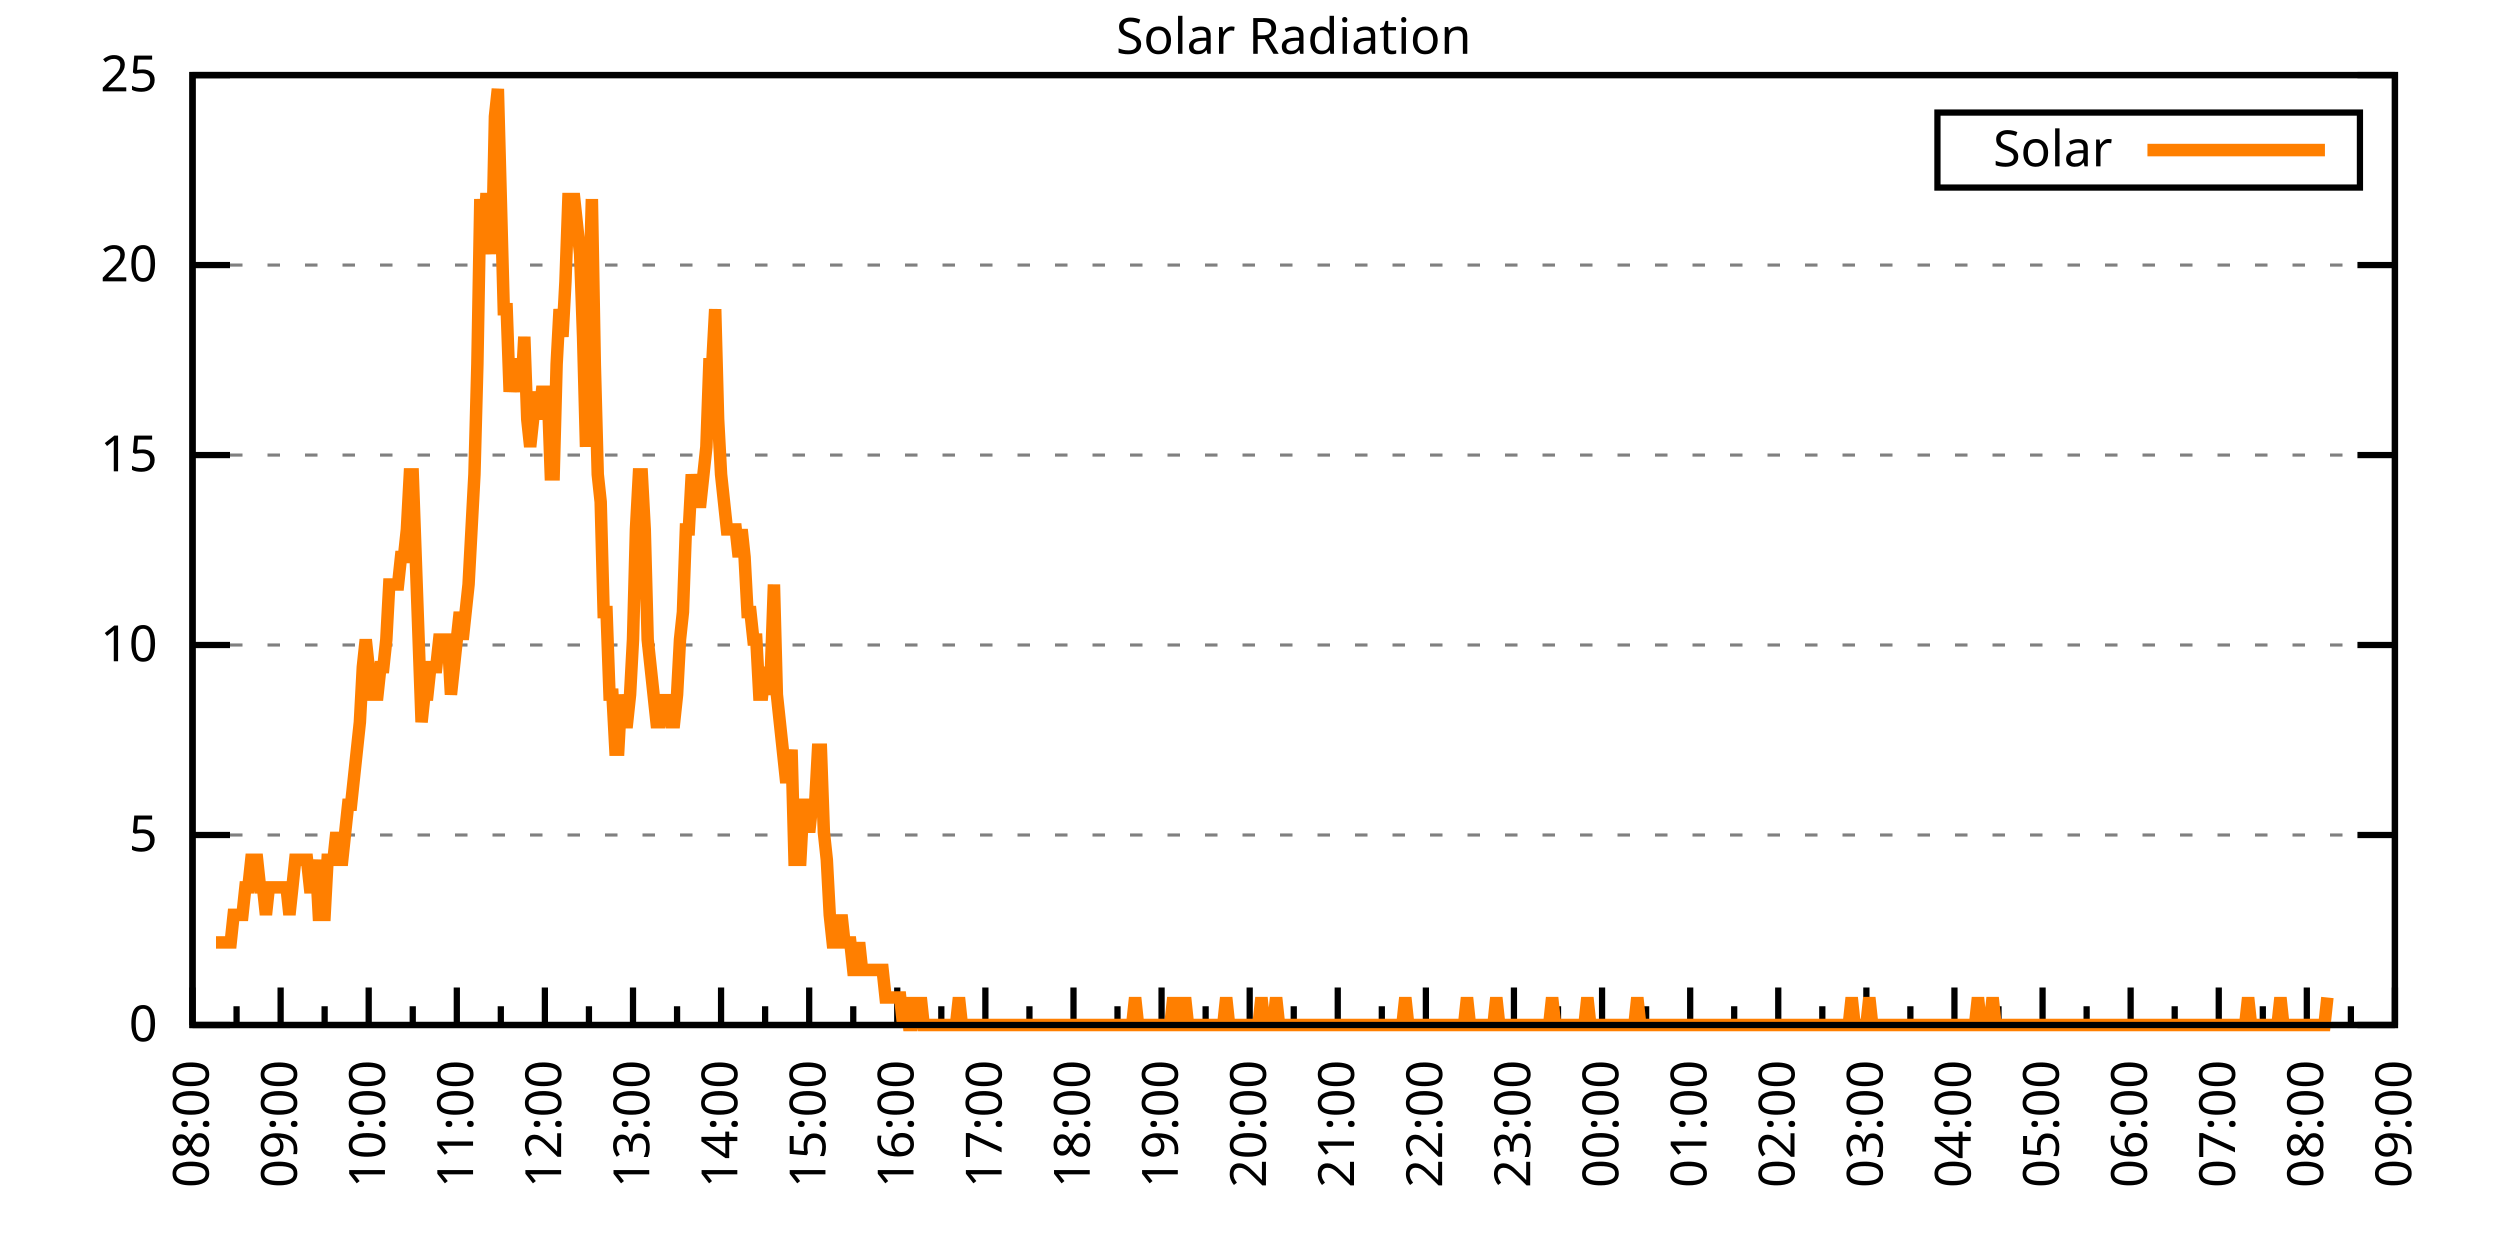
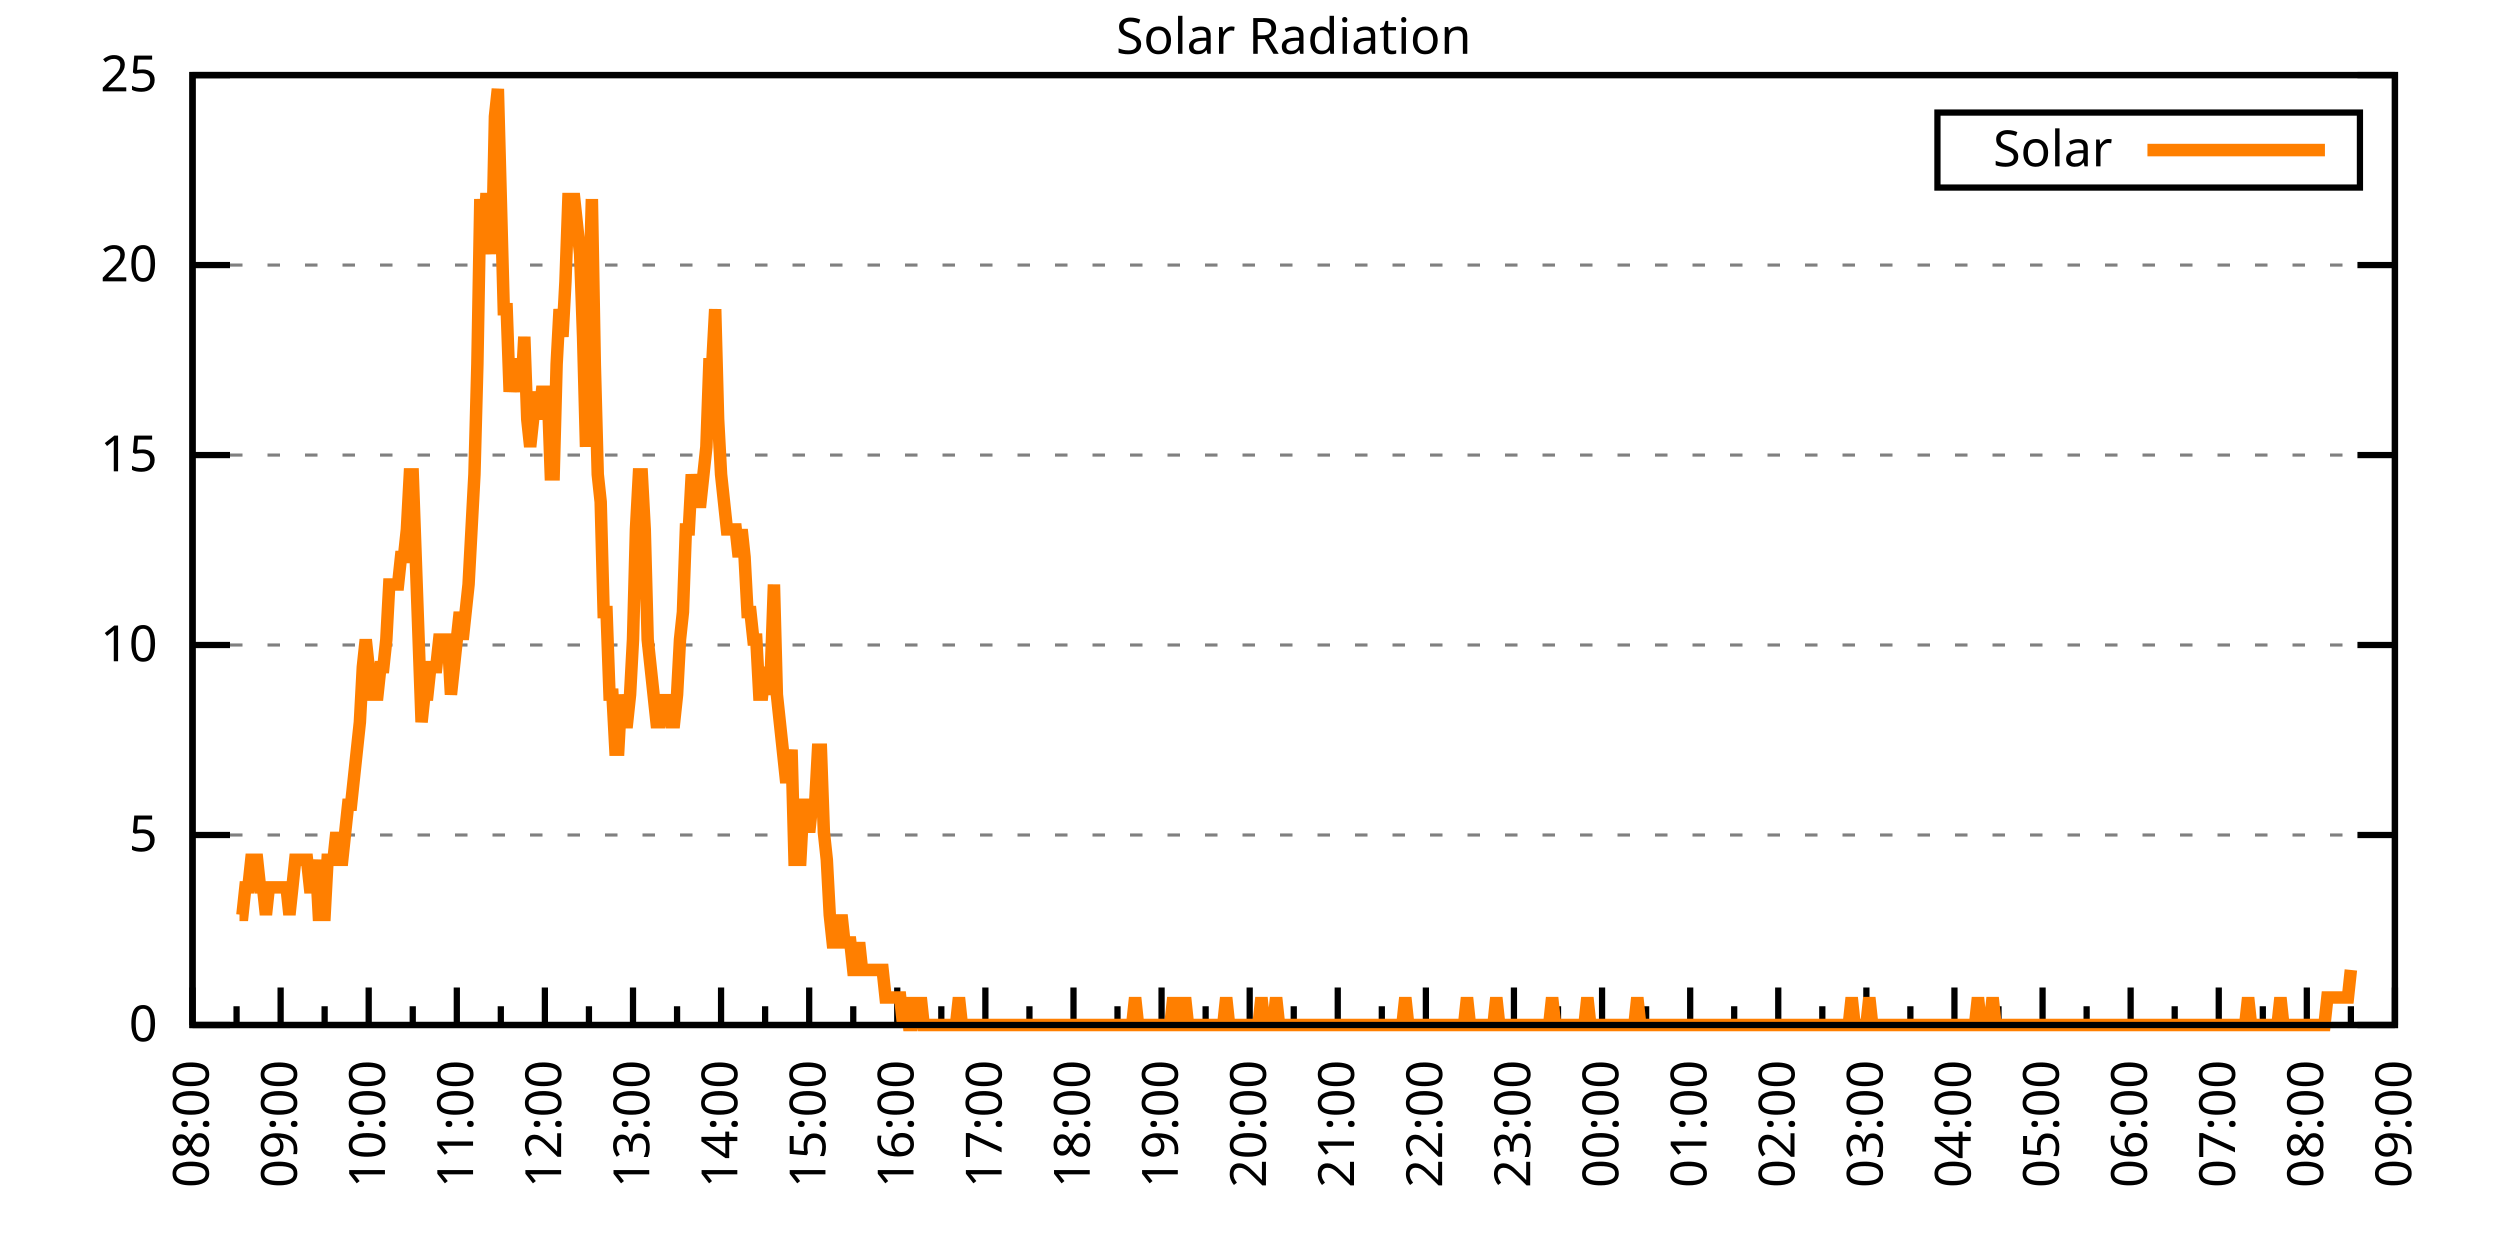
<svg xmlns="http://www.w3.org/2000/svg" xmlns:xlink="http://www.w3.org/1999/xlink" width="400" height="200" viewBox="0 0 400 200">
  <g id="gnuplot_canvas">
    <rect x="0" y="0" width="400" height="200" fill="none" />
    <defs>
      <circle id="gpDot" r="0.5" stroke-width="0.5" stroke="currentColor" />
      <path id="gpPt0" stroke-width="0.333" stroke="currentColor" d="M-1,0 h2 M0,-1 v2" />
      <path id="gpPt1" stroke-width="0.333" stroke="currentColor" d="M-1,-1 L1,1 M1,-1 L-1,1" />
      <path id="gpPt2" stroke-width="0.333" stroke="currentColor" d="M-1,0 L1,0 M0,-1 L0,1 M-1,-1 L1,1 M-1,1 L1,-1" />
      <rect id="gpPt3" stroke-width="0.333" stroke="currentColor" x="-1" y="-1" width="2" height="2" />
      <rect id="gpPt4" stroke-width="0.333" stroke="currentColor" fill="currentColor" x="-1" y="-1" width="2" height="2" />
      <circle id="gpPt5" stroke-width="0.333" stroke="currentColor" cx="0" cy="0" r="1" />
      <use xlink:href="#gpPt5" id="gpPt6" fill="currentColor" stroke="none" />
      <path id="gpPt7" stroke-width="0.333" stroke="currentColor" d="M0,-1.33 L-1.33,0.67 L1.33,0.67 z" />
      <use xlink:href="#gpPt7" id="gpPt8" fill="currentColor" stroke="none" />
      <use xlink:href="#gpPt7" id="gpPt9" stroke="currentColor" transform="rotate(180)" />
      <use xlink:href="#gpPt9" id="gpPt10" fill="currentColor" stroke="none" />
      <use xlink:href="#gpPt3" id="gpPt11" stroke="currentColor" transform="rotate(45)" />
      <use xlink:href="#gpPt11" id="gpPt12" fill="currentColor" stroke="none" />
      <path id="gpPt13" stroke-width="0.333" stroke="currentColor" d="M0,1.330 L1.265,0.411 L0.782,-1.067 L-0.782,-1.076 L-1.265,0.411 z" />
      <use xlink:href="#gpPt13" id="gpPt14" fill="currentColor" stroke="none" />
      <filter id="textbox" filterUnits="objectBoundingBox" x="0" y="0" height="1" width="1">
        <feFlood flood-color="white" flood-opacity="1" result="bgnd" />
        <feComposite in="SourceGraphic" in2="bgnd" operator="atop" />
      </filter>
      <filter id="greybox" filterUnits="objectBoundingBox" x="0" y="0" height="1" width="1">
        <feFlood flood-color="lightgrey" flood-opacity="1" result="grey" />
        <feComposite in="SourceGraphic" in2="grey" operator="atop" />
      </filter>
    </defs>
    <g fill="none" color="white" stroke="currentColor" stroke-width="1.00" stroke-linecap="butt" stroke-linejoin="miter">
</g>
    <g fill="none" color="black" stroke="currentColor" stroke-width="1.00" stroke-linecap="butt" stroke-linejoin="miter">
      <g stroke="none" shape-rendering="crispEdges">
        <polygon fill="rgb(255, 255, 255)" points="30.80,164.00 383.18,164.00 383.18,12.02 30.80,12.02 " />
      </g>
    </g>
    <g fill="none" color="black" stroke="currentColor" stroke-width="1.00" stroke-linecap="butt" stroke-linejoin="miter">
</g>
    <g fill="none" color="black" stroke="black" stroke-width="0.50" stroke-linecap="butt" stroke-linejoin="miter">
</g>
    <g fill="none" color="gray" stroke="currentColor" stroke-width="0.50" stroke-linecap="butt" stroke-linejoin="miter">
      <path stroke="gray" stroke-dasharray="2,4" class="gridline" d="M30.80,164.00 L383.19,164.00  " />
    </g>
    <g fill="none" color="gray" stroke="gray" stroke-width="1.00" stroke-linecap="butt" stroke-linejoin="miter">
</g>
    <g fill="none" color="black" stroke="currentColor" stroke-width="1.00" stroke-linecap="butt" stroke-linejoin="miter">
      <path stroke="black" d="M30.80,164.00 L36.80,164.00 M383.19,164.00 L377.19,164.00  " />
      <g transform="translate(25.20,166.60)" stroke="none" fill="black" font-family="Sans" font-size="8.00" text-anchor="end">
        <text>
          <tspan font-family="Sans"> 0</tspan>
        </text>
      </g>
    </g>
    <g fill="none" color="black" stroke="currentColor" stroke-width="1.00" stroke-linecap="butt" stroke-linejoin="miter">
</g>
    <g fill="none" color="black" stroke="black" stroke-width="0.50" stroke-linecap="butt" stroke-linejoin="miter">
</g>
    <g fill="none" color="gray" stroke="currentColor" stroke-width="0.50" stroke-linecap="butt" stroke-linejoin="miter">
      <path stroke="gray" stroke-dasharray="2,4" class="gridline" d="M30.80,133.60 L383.19,133.60  " />
    </g>
    <g fill="none" color="gray" stroke="gray" stroke-width="1.00" stroke-linecap="butt" stroke-linejoin="miter">
</g>
    <g fill="none" color="black" stroke="currentColor" stroke-width="1.00" stroke-linecap="butt" stroke-linejoin="miter">
      <path stroke="black" d="M30.80,133.60 L36.80,133.60 M383.19,133.60 L377.19,133.60  " />
      <g transform="translate(25.20,136.20)" stroke="none" fill="black" font-family="Sans" font-size="8.00" text-anchor="end">
        <text>
          <tspan font-family="Sans"> 5</tspan>
        </text>
      </g>
    </g>
    <g fill="none" color="black" stroke="currentColor" stroke-width="1.00" stroke-linecap="butt" stroke-linejoin="miter">
</g>
    <g fill="none" color="black" stroke="black" stroke-width="0.50" stroke-linecap="butt" stroke-linejoin="miter">
</g>
    <g fill="none" color="gray" stroke="currentColor" stroke-width="0.50" stroke-linecap="butt" stroke-linejoin="miter">
      <path stroke="gray" stroke-dasharray="2,4" class="gridline" d="M30.80,103.20 L383.19,103.20  " />
    </g>
    <g fill="none" color="gray" stroke="gray" stroke-width="1.00" stroke-linecap="butt" stroke-linejoin="miter">
</g>
    <g fill="none" color="black" stroke="currentColor" stroke-width="1.00" stroke-linecap="butt" stroke-linejoin="miter">
      <path stroke="black" d="M30.80,103.20 L36.80,103.20 M383.19,103.20 L377.19,103.20  " />
      <g transform="translate(25.20,105.80)" stroke="none" fill="black" font-family="Sans" font-size="8.00" text-anchor="end">
        <text>
          <tspan font-family="Sans"> 10</tspan>
        </text>
      </g>
    </g>
    <g fill="none" color="black" stroke="currentColor" stroke-width="1.00" stroke-linecap="butt" stroke-linejoin="miter">
</g>
    <g fill="none" color="black" stroke="black" stroke-width="0.50" stroke-linecap="butt" stroke-linejoin="miter">
</g>
    <g fill="none" color="gray" stroke="currentColor" stroke-width="0.50" stroke-linecap="butt" stroke-linejoin="miter">
      <path stroke="gray" stroke-dasharray="2,4" class="gridline" d="M30.80,72.81 L383.19,72.81  " />
    </g>
    <g fill="none" color="gray" stroke="gray" stroke-width="1.00" stroke-linecap="butt" stroke-linejoin="miter">
</g>
    <g fill="none" color="black" stroke="currentColor" stroke-width="1.00" stroke-linecap="butt" stroke-linejoin="miter">
      <path stroke="black" d="M30.80,72.81 L36.80,72.81 M383.19,72.81 L377.19,72.81  " />
      <g transform="translate(25.20,75.41)" stroke="none" fill="black" font-family="Sans" font-size="8.00" text-anchor="end">
        <text>
          <tspan font-family="Sans"> 15</tspan>
        </text>
      </g>
    </g>
    <g fill="none" color="black" stroke="currentColor" stroke-width="1.00" stroke-linecap="butt" stroke-linejoin="miter">
</g>
    <g fill="none" color="black" stroke="black" stroke-width="0.50" stroke-linecap="butt" stroke-linejoin="miter">
</g>
    <g fill="none" color="gray" stroke="currentColor" stroke-width="0.50" stroke-linecap="butt" stroke-linejoin="miter">
      <path stroke="gray" stroke-dasharray="2,4" class="gridline" d="M30.80,42.41 L383.19,42.41  " />
    </g>
    <g fill="none" color="gray" stroke="gray" stroke-width="1.00" stroke-linecap="butt" stroke-linejoin="miter">
</g>
    <g fill="none" color="black" stroke="currentColor" stroke-width="1.00" stroke-linecap="butt" stroke-linejoin="miter">
      <path stroke="black" d="M30.80,42.41 L36.80,42.41 M383.19,42.41 L377.19,42.41  " />
      <g transform="translate(25.20,45.01)" stroke="none" fill="black" font-family="Sans" font-size="8.00" text-anchor="end">
        <text>
          <tspan font-family="Sans"> 20</tspan>
        </text>
      </g>
    </g>
    <g fill="none" color="black" stroke="currentColor" stroke-width="1.00" stroke-linecap="butt" stroke-linejoin="miter">
</g>
    <g fill="none" color="black" stroke="black" stroke-width="0.50" stroke-linecap="butt" stroke-linejoin="miter">
</g>
    <g fill="none" color="gray" stroke="currentColor" stroke-width="0.50" stroke-linecap="butt" stroke-linejoin="miter">
      <path stroke="gray" stroke-dasharray="2,4" class="gridline" d="M30.80,12.01 L383.19,12.01  " />
    </g>
    <g fill="none" color="gray" stroke="gray" stroke-width="1.00" stroke-linecap="butt" stroke-linejoin="miter">
</g>
    <g fill="none" color="black" stroke="currentColor" stroke-width="1.00" stroke-linecap="butt" stroke-linejoin="miter">
      <path stroke="black" d="M30.80,12.01 L36.80,12.01 M383.19,12.01 L377.19,12.01  " />
      <g transform="translate(25.20,14.61)" stroke="none" fill="black" font-family="Sans" font-size="8.00" text-anchor="end">
        <text>
          <tspan font-family="Sans"> 25</tspan>
        </text>
      </g>
    </g>
    <g fill="none" color="black" stroke="currentColor" stroke-width="1.00" stroke-linecap="butt" stroke-linejoin="miter">
      <path stroke="black" d="M30.80,164.00 L30.80,158.00  " />
      <g transform="translate(33.40,169.60) rotate(270)" stroke="none" fill="black" font-family="Sans" font-size="8.00" text-anchor="end">
        <text>
          <tspan font-family="Sans">08:00</tspan>
        </text>
      </g>
    </g>
    <g fill="none" color="black" stroke="currentColor" stroke-width="1.00" stroke-linecap="butt" stroke-linejoin="miter">
      <path stroke="black" d="M37.85,164.00 L37.85,161.00 M44.90,164.00 L44.90,158.00  " />
      <g transform="translate(47.50,169.60) rotate(270)" stroke="none" fill="black" font-family="Sans" font-size="8.00" text-anchor="end">
        <text>
          <tspan font-family="Sans">09:00</tspan>
        </text>
      </g>
    </g>
    <g fill="none" color="black" stroke="currentColor" stroke-width="1.00" stroke-linecap="butt" stroke-linejoin="miter">
      <path stroke="black" d="M51.94,164.00 L51.94,161.00 M58.99,164.00 L58.99,158.00  " />
      <g transform="translate(61.59,169.60) rotate(270)" stroke="none" fill="black" font-family="Sans" font-size="8.00" text-anchor="end">
        <text>
          <tspan font-family="Sans">10:00</tspan>
        </text>
      </g>
    </g>
    <g fill="none" color="black" stroke="currentColor" stroke-width="1.00" stroke-linecap="butt" stroke-linejoin="miter">
      <path stroke="black" d="M66.04,164.00 L66.04,161.00 M73.09,164.00 L73.09,158.00  " />
      <g transform="translate(75.69,169.60) rotate(270)" stroke="none" fill="black" font-family="Sans" font-size="8.00" text-anchor="end">
        <text>
          <tspan font-family="Sans">11:00</tspan>
        </text>
      </g>
    </g>
    <g fill="none" color="black" stroke="currentColor" stroke-width="1.00" stroke-linecap="butt" stroke-linejoin="miter">
      <path stroke="black" d="M80.13,164.00 L80.13,161.00 M87.18,164.00 L87.18,158.00  " />
      <g transform="translate(89.78,169.60) rotate(270)" stroke="none" fill="black" font-family="Sans" font-size="8.00" text-anchor="end">
        <text>
          <tspan font-family="Sans">12:00</tspan>
        </text>
      </g>
    </g>
    <g fill="none" color="black" stroke="currentColor" stroke-width="1.00" stroke-linecap="butt" stroke-linejoin="miter">
      <path stroke="black" d="M94.23,164.00 L94.23,161.00 M101.28,164.00 L101.28,158.00  " />
      <g transform="translate(103.88,169.60) rotate(270)" stroke="none" fill="black" font-family="Sans" font-size="8.00" text-anchor="end">
        <text>
          <tspan font-family="Sans">13:00</tspan>
        </text>
      </g>
    </g>
    <g fill="none" color="black" stroke="currentColor" stroke-width="1.00" stroke-linecap="butt" stroke-linejoin="miter">
      <path stroke="black" d="M108.33,164.00 L108.33,161.00 M115.37,164.00 L115.37,158.00  " />
      <g transform="translate(117.97,169.60) rotate(270)" stroke="none" fill="black" font-family="Sans" font-size="8.00" text-anchor="end">
        <text>
          <tspan font-family="Sans">14:00</tspan>
        </text>
      </g>
    </g>
    <g fill="none" color="black" stroke="currentColor" stroke-width="1.00" stroke-linecap="butt" stroke-linejoin="miter">
      <path stroke="black" d="M122.42,164.00 L122.42,161.00 M129.47,164.00 L129.47,158.00  " />
      <g transform="translate(132.07,169.60) rotate(270)" stroke="none" fill="black" font-family="Sans" font-size="8.00" text-anchor="end">
        <text>
          <tspan font-family="Sans">15:00</tspan>
        </text>
      </g>
    </g>
    <g fill="none" color="black" stroke="currentColor" stroke-width="1.00" stroke-linecap="butt" stroke-linejoin="miter">
      <path stroke="black" d="M136.52,164.00 L136.52,161.00 M143.56,164.00 L143.56,158.00  " />
      <g transform="translate(146.16,169.60) rotate(270)" stroke="none" fill="black" font-family="Sans" font-size="8.00" text-anchor="end">
        <text>
          <tspan font-family="Sans">16:00</tspan>
        </text>
      </g>
    </g>
    <g fill="none" color="black" stroke="currentColor" stroke-width="1.00" stroke-linecap="butt" stroke-linejoin="miter">
      <path stroke="black" d="M150.61,164.00 L150.61,161.00 M157.66,164.00 L157.66,158.00  " />
      <g transform="translate(160.26,169.60) rotate(270)" stroke="none" fill="black" font-family="Sans" font-size="8.00" text-anchor="end">
        <text>
          <tspan font-family="Sans">17:00</tspan>
        </text>
      </g>
    </g>
    <g fill="none" color="black" stroke="currentColor" stroke-width="1.00" stroke-linecap="butt" stroke-linejoin="miter">
      <path stroke="black" d="M164.71,164.00 L164.71,161.00 M171.76,164.00 L171.76,158.00  " />
      <g transform="translate(174.36,169.60) rotate(270)" stroke="none" fill="black" font-family="Sans" font-size="8.00" text-anchor="end">
        <text>
          <tspan font-family="Sans">18:00</tspan>
        </text>
      </g>
    </g>
    <g fill="none" color="black" stroke="currentColor" stroke-width="1.00" stroke-linecap="butt" stroke-linejoin="miter">
      <path stroke="black" d="M178.80,164.00 L178.80,161.00 M185.85,164.00 L185.85,158.00  " />
      <g transform="translate(188.45,169.60) rotate(270)" stroke="none" fill="black" font-family="Sans" font-size="8.00" text-anchor="end">
        <text>
          <tspan font-family="Sans">19:00</tspan>
        </text>
      </g>
    </g>
    <g fill="none" color="black" stroke="currentColor" stroke-width="1.00" stroke-linecap="butt" stroke-linejoin="miter">
      <path stroke="black" d="M192.90,164.00 L192.90,161.00 M199.95,164.00 L199.95,158.00  " />
      <g transform="translate(202.55,169.60) rotate(270)" stroke="none" fill="black" font-family="Sans" font-size="8.00" text-anchor="end">
        <text>
          <tspan font-family="Sans">20:00</tspan>
        </text>
      </g>
    </g>
    <g fill="none" color="black" stroke="currentColor" stroke-width="1.00" stroke-linecap="butt" stroke-linejoin="miter">
      <path stroke="black" d="M207.00,164.00 L207.00,161.00 M214.04,164.00 L214.04,158.00  " />
      <g transform="translate(216.64,169.60) rotate(270)" stroke="none" fill="black" font-family="Sans" font-size="8.00" text-anchor="end">
        <text>
          <tspan font-family="Sans">21:00</tspan>
        </text>
      </g>
    </g>
    <g fill="none" color="black" stroke="currentColor" stroke-width="1.00" stroke-linecap="butt" stroke-linejoin="miter">
      <path stroke="black" d="M221.09,164.00 L221.09,161.00 M228.14,164.00 L228.14,158.00  " />
      <g transform="translate(230.74,169.60) rotate(270)" stroke="none" fill="black" font-family="Sans" font-size="8.00" text-anchor="end">
        <text>
          <tspan font-family="Sans">22:00</tspan>
        </text>
      </g>
    </g>
    <g fill="none" color="black" stroke="currentColor" stroke-width="1.00" stroke-linecap="butt" stroke-linejoin="miter">
      <path stroke="black" d="M235.19,164.00 L235.19,161.00 M242.23,164.00 L242.23,158.00  " />
      <g transform="translate(244.83,169.60) rotate(270)" stroke="none" fill="black" font-family="Sans" font-size="8.00" text-anchor="end">
        <text>
          <tspan font-family="Sans">23:00</tspan>
        </text>
      </g>
    </g>
    <g fill="none" color="black" stroke="currentColor" stroke-width="1.00" stroke-linecap="butt" stroke-linejoin="miter">
      <path stroke="black" d="M249.28,164.00 L249.28,161.00 M256.33,164.00 L256.33,158.00  " />
      <g transform="translate(258.93,169.60) rotate(270)" stroke="none" fill="black" font-family="Sans" font-size="8.00" text-anchor="end">
        <text>
          <tspan font-family="Sans">00:00</tspan>
        </text>
      </g>
    </g>
    <g fill="none" color="black" stroke="currentColor" stroke-width="1.00" stroke-linecap="butt" stroke-linejoin="miter">
      <path stroke="black" d="M263.38,164.00 L263.38,161.00 M270.43,164.00 L270.43,158.00  " />
      <g transform="translate(273.03,169.60) rotate(270)" stroke="none" fill="black" font-family="Sans" font-size="8.00" text-anchor="end">
        <text>
          <tspan font-family="Sans">01:00</tspan>
        </text>
      </g>
    </g>
    <g fill="none" color="black" stroke="currentColor" stroke-width="1.00" stroke-linecap="butt" stroke-linejoin="miter">
      <path stroke="black" d="M277.47,164.00 L277.47,161.00 M284.52,164.00 L284.52,158.00  " />
      <g transform="translate(287.12,169.60) rotate(270)" stroke="none" fill="black" font-family="Sans" font-size="8.00" text-anchor="end">
        <text>
          <tspan font-family="Sans">02:00</tspan>
        </text>
      </g>
    </g>
    <g fill="none" color="black" stroke="currentColor" stroke-width="1.00" stroke-linecap="butt" stroke-linejoin="miter">
      <path stroke="black" d="M291.57,164.00 L291.57,161.00 M298.62,164.00 L298.62,158.00  " />
      <g transform="translate(301.22,169.60) rotate(270)" stroke="none" fill="black" font-family="Sans" font-size="8.00" text-anchor="end">
        <text>
          <tspan font-family="Sans">03:00</tspan>
        </text>
      </g>
    </g>
    <g fill="none" color="black" stroke="currentColor" stroke-width="1.00" stroke-linecap="butt" stroke-linejoin="miter">
      <path stroke="black" d="M305.66,164.00 L305.66,161.00 M312.71,164.00 L312.71,158.00  " />
      <g transform="translate(315.31,169.60) rotate(270)" stroke="none" fill="black" font-family="Sans" font-size="8.00" text-anchor="end">
        <text>
          <tspan font-family="Sans">04:00</tspan>
        </text>
      </g>
    </g>
    <g fill="none" color="black" stroke="currentColor" stroke-width="1.00" stroke-linecap="butt" stroke-linejoin="miter">
      <path stroke="black" d="M319.76,164.00 L319.76,161.00 M326.81,164.00 L326.81,158.00  " />
      <g transform="translate(329.41,169.60) rotate(270)" stroke="none" fill="black" font-family="Sans" font-size="8.00" text-anchor="end">
        <text>
          <tspan font-family="Sans">05:00</tspan>
        </text>
      </g>
    </g>
    <g fill="none" color="black" stroke="currentColor" stroke-width="1.00" stroke-linecap="butt" stroke-linejoin="miter">
      <path stroke="black" d="M333.86,164.00 L333.86,161.00 M340.90,164.00 L340.90,158.00  " />
      <g transform="translate(343.50,169.60) rotate(270)" stroke="none" fill="black" font-family="Sans" font-size="8.00" text-anchor="end">
        <text>
          <tspan font-family="Sans">06:00</tspan>
        </text>
      </g>
    </g>
    <g fill="none" color="black" stroke="currentColor" stroke-width="1.00" stroke-linecap="butt" stroke-linejoin="miter">
      <path stroke="black" d="M347.95,164.00 L347.95,161.00 M355.00,164.00 L355.00,158.00  " />
      <g transform="translate(357.60,169.60) rotate(270)" stroke="none" fill="black" font-family="Sans" font-size="8.00" text-anchor="end">
        <text>
          <tspan font-family="Sans">07:00</tspan>
        </text>
      </g>
    </g>
    <g fill="none" color="black" stroke="currentColor" stroke-width="1.00" stroke-linecap="butt" stroke-linejoin="miter">
      <path stroke="black" d="M362.05,164.00 L362.05,161.00 M369.09,164.00 L369.09,158.00  " />
      <g transform="translate(371.69,169.60) rotate(270)" stroke="none" fill="black" font-family="Sans" font-size="8.00" text-anchor="end">
        <text>
          <tspan font-family="Sans">08:00</tspan>
        </text>
      </g>
    </g>
    <g fill="none" color="black" stroke="currentColor" stroke-width="1.00" stroke-linecap="butt" stroke-linejoin="miter">
      <path stroke="black" d="M376.14,164.00 L376.14,161.00 M383.19,164.00 L383.19,158.00  " />
      <g transform="translate(385.79,169.60) rotate(270)" stroke="none" fill="black" font-family="Sans" font-size="8.00" text-anchor="end">
        <text>
          <tspan font-family="Sans">09:00</tspan>
        </text>
      </g>
    </g>
    <g fill="none" color="black" stroke="currentColor" stroke-width="1.00" stroke-linecap="butt" stroke-linejoin="miter">
</g>
    <g fill="none" color="black" stroke="currentColor" stroke-width="1.00" stroke-linecap="butt" stroke-linejoin="miter">
      <path stroke="black" d="M30.80,12.01 L30.80,164.00 L383.19,164.00 L383.19,12.01 L30.80,12.01 Z  " />
    </g>
    <g fill="none" color="black" stroke="currentColor" stroke-width="1.00" stroke-linecap="butt" stroke-linejoin="miter">
      <g transform="translate(6.80,88.01) rotate(270)" stroke="none" fill="black" font-family="Sans" font-size="8.00" text-anchor="middle">
        <text />
      </g>
    </g>
    <g fill="none" color="black" stroke="currentColor" stroke-width="1.00" stroke-linecap="butt" stroke-linejoin="miter">
</g>
    <g fill="none" color="black" stroke="currentColor" stroke-width="1.00" stroke-linecap="butt" stroke-linejoin="miter">
      <path stroke="black" d="M309.99,30.01 L309.99,18.01 L377.59,18.01 L377.59,30.01 L309.99,30.01 Z  " />
    </g>
    <g id="Solar_Radiation_plot_1">
      <g fill="none" color="white" stroke="black" stroke-width="2.00" stroke-linecap="butt" stroke-linejoin="miter">
</g>
      <g fill="none" color="black" stroke="currentColor" stroke-width="2.00" stroke-linecap="butt" stroke-linejoin="miter">
        <g transform="translate(337.99,26.61)" stroke="none" fill="black" font-family="Sans" font-size="8.00" text-anchor="end">
          <text>
            <tspan font-family="Sans">Solar</tspan>
          </text>
        </g>
      </g>
      <g fill="none" color="black" stroke="currentColor" stroke-width="2.00" stroke-linecap="butt" stroke-linejoin="miter">
-         <path stroke="rgb(255, 127,   0)" d="M343.59,24.01 L371.99,24.01 M34.56,150.79 L35.03,150.79 L35.50,150.79 L35.97,150.79 L36.44,150.79 L36.91,150.79   L37.38,146.38 L37.85,146.38 L38.32,146.38 L38.79,146.38 L39.26,141.98 L39.73,141.98 L40.20,137.57 L40.67,137.57   L41.14,137.57 L41.61,141.98 L42.08,141.98 L42.55,146.38 L43.02,141.98 L43.49,141.98 L43.96,141.98 L44.43,141.98   L44.90,141.98 L45.37,141.98 L45.84,141.98 L46.31,146.38 L46.78,141.98 L47.24,137.57 L47.71,137.57 L48.18,137.57   L48.65,137.57 L49.12,137.57 L49.59,141.98 L50.06,141.98 L50.53,137.57 L51.00,146.38 L51.47,146.38 L51.94,146.38   L52.41,137.57 L52.88,137.57 L53.35,137.57 L53.82,133.17 L54.29,137.57 L54.76,137.57 L55.23,133.17 L55.70,128.76   L56.17,128.76 L56.64,124.36 L57.11,119.95 L57.58,115.55 L58.05,106.74 L58.52,102.33 L58.99,106.74 L59.46,111.14   L59.93,111.14 L60.40,111.14 L60.87,106.74 L61.34,106.74 L61.81,102.33 L62.28,93.52 L62.75,93.52 L63.22,93.52   L63.69,93.52 L64.16,89.12 L64.63,89.12 L65.10,84.71 L65.57,75.90 L66.04,75.90 L66.51,89.12 L66.98,102.33   L67.45,115.55 L67.92,111.14 L68.39,111.14 L68.86,106.74 L69.33,106.74 L69.80,106.74 L70.27,102.33 L70.74,102.33   L71.21,102.33 L71.68,102.33 L72.15,111.14 L72.62,106.74 L73.09,102.33 L73.56,97.93 L74.03,102.33 L74.50,97.93   L74.97,93.52 L75.44,84.71 L75.91,75.90 L76.38,58.28 L76.85,31.85 L77.32,40.66 L77.79,31.85 L78.26,31.85   L78.73,40.66 L79.19,18.64 L79.66,14.23 L80.13,31.85 L80.60,49.47 L81.07,49.47 L81.54,62.69 L82.01,58.28   L82.48,58.28 L82.95,58.28 L83.42,62.69 L83.89,53.88 L84.36,67.09 L84.83,71.50 L85.30,67.09 L85.77,62.69   L86.24,67.09 L86.71,62.69 L87.18,62.69 L87.65,62.69 L88.12,75.90 L88.59,75.90 L89.06,58.28 L89.53,49.47   L90.00,53.88 L90.47,45.07 L90.94,31.85 L91.41,31.85 L91.88,31.85 L92.35,36.26 L92.82,40.66 L93.29,53.88   L93.76,71.50 L94.23,49.47 L94.70,31.85 L95.17,58.28 L95.64,75.90 L96.11,80.31 L96.58,97.93 L97.05,97.93   L97.52,111.14 L97.99,111.14 L98.46,119.95 L98.93,119.95 L99.40,111.14 L99.87,115.55 L100.34,115.55 L100.81,111.14   L101.28,102.33 L101.75,84.71 L102.22,75.90 L102.69,75.90 L103.16,84.71 L103.63,102.33 L104.10,106.74 L104.57,111.14   L105.04,115.55 L105.51,115.55 L105.98,111.14 L106.45,115.55 L106.92,111.14 L107.39,115.55 L107.86,115.55 L108.33,111.14   L108.80,102.33 L109.27,97.93 L109.74,84.71 L110.21,84.71 L110.68,75.90 L111.14,80.31 L111.61,80.31 L112.08,80.31   L112.55,75.90 L113.02,71.50 L113.49,58.28 L113.96,58.28 L114.43,49.47 L114.90,67.09 L115.37,75.90 L115.84,80.31   L116.31,84.71 L116.78,84.71 L117.25,84.71 L117.72,84.71 L118.19,89.12 L118.66,84.71 L119.13,89.12 L119.60,97.93   L120.07,97.93 L120.54,102.33 L121.01,102.33 L121.48,111.14 L121.95,111.14 L122.42,106.74 L122.89,111.14 L123.36,106.74   L123.83,93.52 L124.30,111.14 L124.77,115.55 L125.24,119.95 L125.71,124.36 L126.18,124.36 L126.65,119.95 L127.12,137.57   L127.59,137.57 L128.06,137.57 L128.53,128.76 L129.00,128.76 L129.47,133.17 L129.94,128.76 L130.41,128.76 L130.88,119.95   L131.35,119.95 L131.82,133.17 L132.29,137.57 L132.76,146.38 L133.23,150.79 L133.70,150.79 L134.17,150.79 L134.64,146.38   L135.11,150.79 L135.58,150.79 L136.05,150.79 L136.52,155.19 L136.99,155.19 L137.46,150.79 L137.93,155.19 L138.40,155.19   L138.87,155.19 L139.34,155.19 L139.81,155.19 L140.28,155.19 L140.75,155.19 L141.22,155.19 L141.69,159.60 L142.16,159.60   L142.63,159.60 L143.09,159.60 L143.56,159.60 L144.03,159.60 L144.50,164.00 L144.97,159.60 L145.44,164.00 L145.91,164.00   L146.38,159.60 L146.85,164.00 L147.32,159.60 L147.79,164.00 L148.26,164.00 L148.73,164.00 L149.20,164.00 L149.67,164.00   L150.14,164.00 L150.61,164.00 L151.08,164.00 L151.55,164.00 L152.02,164.00 L152.49,164.00 L152.96,164.00 L153.43,159.60   L153.90,164.00 L154.37,164.00 L154.84,164.00 L155.31,164.00 L155.78,164.00 L156.25,164.00 L156.72,164.00 L157.19,164.00   L157.66,164.00 L158.13,164.00 L158.60,164.00 L159.07,164.00 L159.54,164.00 L160.01,164.00 L160.48,164.00 L160.95,164.00   L161.42,164.00 L161.89,164.00 L162.36,164.00 L162.83,164.00 L163.30,164.00 L163.77,164.00 L164.24,164.00 L164.71,164.00   L165.18,164.00 L165.65,164.00 L166.12,164.00 L166.59,164.00 L167.06,164.00 L167.53,164.00 L168.00,164.00 L168.47,164.00   L168.94,164.00 L169.41,164.00 L169.88,164.00 L170.35,164.00 L170.82,164.00 L171.29,164.00 L171.76,164.00 L172.23,164.00   L172.70,164.00 L173.17,164.00 L173.64,164.00 L174.11,164.00 L174.58,164.00 L175.04,164.00 L175.51,164.00 L175.98,164.00   L176.45,164.00 L176.92,164.00 L177.39,164.00 L177.86,164.00 L178.33,164.00 L178.80,164.00 L179.27,164.00 L179.74,164.00   L180.21,164.00 L180.68,164.00 L181.15,164.00 L181.62,159.60 L182.09,164.00 L182.56,164.00 L183.03,164.00 L183.50,164.00   L183.97,164.00 L184.44,164.00 L184.91,164.00 L185.38,164.00 L185.85,164.00 L186.32,164.00 L186.79,164.00 L187.26,164.00   L187.73,159.60 L188.20,164.00 L188.67,164.00 L189.14,164.00 L189.61,159.60 L190.08,164.00 L190.55,164.00 L191.02,164.00   L191.49,164.00 L191.96,164.00 L192.43,164.00 L192.90,164.00 L193.37,164.00 L193.84,164.00 L194.31,164.00 L194.78,164.00   L195.25,164.00 L195.72,164.00 L196.19,159.60 L196.66,164.00 L197.13,164.00 L197.60,164.00 L198.07,164.00 L198.54,164.00   L199.01,164.00 L199.48,164.00 L199.95,164.00 L200.42,164.00 L200.89,164.00 L201.36,164.00 L201.83,159.60 L202.30,164.00   L202.77,164.00 L203.24,164.00 L203.71,164.00 L204.18,159.60 L204.65,164.00 L205.12,164.00 L205.59,164.00 L206.06,164.00   L206.53,164.00 L207.00,164.00 L207.46,164.00 L207.93,164.00 L208.40,164.00 L208.87,164.00 L209.34,164.00 L209.81,164.00   L210.28,164.00 L210.75,164.00 L211.22,164.00 L211.69,164.00 L212.16,164.00 L212.63,164.00 L213.10,164.00 L213.57,164.00   L214.04,164.00 L214.51,164.00 L214.98,164.00 L215.45,164.00 L215.92,164.00 L216.39,164.00 L216.86,164.00 L217.33,164.00   L217.80,164.00 L218.27,164.00 L218.74,164.00 L219.21,164.00 L219.68,164.00 L220.15,164.00 L220.62,164.00 L221.09,164.00   L221.56,164.00 L222.03,164.00 L222.50,164.00 L222.97,164.00 L223.44,164.00 L223.91,164.00 L224.38,164.00 L224.85,159.60   L225.32,164.00 L225.79,164.00 L226.26,164.00 L226.73,164.00 L227.20,164.00 L227.67,164.00 L228.14,164.00 L228.61,164.00   L229.08,164.00 L229.55,164.00 L230.02,164.00 L230.49,164.00 L230.96,164.00 L231.43,164.00 L231.90,164.00 L232.37,164.00   L232.84,164.00 L233.31,164.00 L233.78,164.00 L234.25,164.00 L234.72,159.60 L235.19,164.00 L235.66,164.00 L236.13,164.00   L236.60,164.00 L237.07,164.00 L237.54,164.00 L238.01,164.00 L238.48,164.00 L238.95,164.00 L239.41,159.60 L239.88,164.00   L240.35,164.00 L240.82,164.00 L241.29,164.00 L241.76,164.00 L242.23,164.00 L242.70,164.00 L243.17,164.00 L243.64,164.00   L244.11,164.00 L244.58,164.00 L245.05,164.00 L245.52,164.00 L245.99,164.00 L246.46,164.00 L246.93,164.00 L247.40,164.00   L247.87,164.00 L248.34,159.60 L248.81,164.00 L249.28,164.00 L249.75,164.00 L250.22,164.00 L250.69,164.00 L251.16,164.00   L251.63,164.00 L252.10,164.00 L252.57,164.00 L253.04,164.00 L253.51,164.00 L253.98,159.60 L254.45,164.00 L254.92,164.00   L255.39,164.00 L255.86,164.00 L256.33,164.00 L256.80,164.00 L257.27,164.00 L257.74,164.00 L258.21,164.00 L258.68,164.00   L259.15,164.00 L259.62,164.00 L260.09,164.00 L260.56,164.00 L261.03,164.00 L261.50,164.00 L261.97,159.60 L262.44,164.00   L262.91,164.00 L263.38,164.00 L263.85,164.00 L264.32,164.00 L264.79,164.00 L265.26,164.00 L265.73,164.00 L266.20,164.00   L266.67,164.00 L267.14,164.00 L267.61,164.00 L268.08,164.00 L268.55,164.00 L269.02,164.00 L269.49,164.00 L269.96,164.00   L270.43,164.00 L270.90,164.00 L271.36,164.00 L271.83,164.00 L272.30,164.00 L272.77,164.00 L273.24,164.00 L273.71,164.00   L274.18,164.00 L274.65,164.00 L275.12,164.00 L275.59,164.00 L276.06,164.00 L276.53,164.00 L277.00,164.00 L277.47,164.00   L277.94,164.00 L278.41,164.00 L278.88,164.00 L279.35,164.00 L279.82,164.00 L280.29,164.00 L280.76,164.00 L281.23,164.00   L281.70,164.00 L282.17,164.00 L282.64,164.00 L283.11,164.00 L283.58,164.00 L284.05,164.00 L284.52,164.00 L284.99,164.00   L285.46,164.00 L285.93,164.00 L286.40,164.00 L286.87,164.00 L287.34,164.00 L287.81,164.00 L288.28,164.00 L288.75,164.00   L289.22,164.00 L289.69,164.00 L290.16,164.00 L290.63,164.00 L291.10,164.00 L291.57,164.00 L292.04,164.00 L292.51,164.00   L292.98,164.00 L293.45,164.00 L293.92,164.00 L294.39,164.00 L294.86,164.00 L295.33,164.00 L295.80,164.00 L296.27,159.60   L296.74,164.00 L297.21,164.00 L297.68,164.00 L298.15,164.00 L298.62,164.00 L299.09,159.60 L299.56,164.00 L300.03,164.00   L300.50,164.00 L300.97,164.00 L301.44,164.00 L301.91,164.00 L302.38,164.00 L302.85,164.00 L303.31,164.00 L303.78,164.00   L304.25,164.00 L304.72,164.00 L305.19,164.00 L305.66,164.00 L306.13,164.00 L306.60,164.00 L307.07,164.00 L307.54,164.00   L308.01,164.00 L308.48,164.00 L308.95,164.00 L309.42,164.00 L309.89,164.00 L310.36,164.00 L310.83,164.00 L311.30,164.00   L311.77,164.00 L312.24,164.00 L312.71,164.00 L313.18,164.00 L313.65,164.00 L314.12,164.00 L314.59,164.00 L315.06,164.00   L315.53,164.00 L316.00,164.00 L316.47,159.60 L316.94,164.00 L317.41,164.00 L317.88,164.00 L318.35,164.00 L318.82,159.60   L319.29,164.00 L319.76,164.00 L320.23,164.00 L320.70,164.00 L321.17,164.00 L321.64,164.00 L322.11,164.00 L322.58,164.00   L323.05,164.00 L323.52,164.00 L323.99,164.00 L324.46,164.00 L324.93,164.00 L325.40,164.00 L325.87,164.00 L326.34,164.00   L326.81,164.00 L327.28,164.00 L327.75,164.00 L328.22,164.00 L328.69,164.00 L329.16,164.00 L329.63,164.00 L330.10,164.00   L330.57,164.00 L331.04,164.00 L331.51,164.00 L331.98,164.00 L332.45,164.00 L332.92,164.00 L333.39,164.00 L333.86,164.00   L334.33,164.00 L334.80,164.00 L335.26,164.00 L335.73,164.00 L336.20,164.00 L336.67,164.00 L337.14,164.00 L337.61,164.00   L338.08,164.00 L338.55,164.00 L339.02,164.00 L339.49,164.00 L339.96,164.00 L340.43,164.00 L340.90,164.00 L341.37,164.00   L341.84,164.00 L342.31,164.00 L342.78,164.00 L343.25,164.00 L343.72,164.00 L344.19,164.00 L344.66,164.00 L345.13,164.00   L345.60,164.00 L346.07,164.00 L346.54,164.00 L347.01,164.00 L347.48,164.00 L347.95,164.00 L348.42,164.00 L348.89,164.00   L349.36,164.00 L349.83,164.00 L350.30,164.00 L350.77,164.00 L351.24,164.00 L351.71,164.00 L352.18,164.00 L352.65,164.00   L353.12,164.00 L353.59,164.00 L354.06,164.00 L354.53,164.00 L355.00,164.00 L355.47,164.00 L355.94,164.00 L356.41,164.00   L356.88,164.00 L357.35,164.00 L357.82,164.00 L358.29,164.00 L358.76,164.00 L359.23,164.00 L359.70,159.60 L360.17,164.00   L360.64,164.00 L361.11,164.00 L361.58,164.00 L362.05,164.00 L362.52,164.00 L362.99,164.00 L363.46,164.00 L363.93,164.00   L364.40,164.00 L364.87,159.60 L365.34,164.00 L365.81,164.00 L366.28,164.00 L366.75,164.00 L367.21,164.00 L367.68,164.00   L368.15,164.00 L368.62,164.00 L369.09,164.00 L369.56,164.00 L370.03,164.00 L370.50,164.00 L370.97,164.00 L371.44,164.00   L371.91,164.00 L372.38,159.60  " />
+         <path stroke="rgb(255, 127,   0)" d="M343.59,24.01 L371.99,24.01 M38.32,146.38 L38.79,146.38 L39.26,141.98 L39.73,141.98 L40.20,137.57 L40.67,137.57   L41.14,137.57 L41.61,141.98 L42.08,141.98 L42.55,146.38 L43.02,141.98 L43.49,141.98 L43.96,141.98 L44.43,141.98   L44.90,141.98 L45.37,141.98 L45.84,141.98 L46.31,146.38 L46.78,141.98 L47.24,137.57 L47.71,137.57 L48.18,137.57   L48.65,137.57 L49.12,137.57 L49.59,141.98 L50.06,141.98 L50.53,137.57 L51.00,146.38 L51.47,146.38 L51.94,146.38   L52.41,137.57 L52.88,137.57 L53.35,137.57 L53.82,133.17 L54.29,137.57 L54.76,137.57 L55.23,133.17 L55.70,128.76   L56.17,128.76 L56.64,124.36 L57.11,119.95 L57.58,115.55 L58.05,106.74 L58.52,102.33 L58.99,106.74 L59.46,111.14   L59.93,111.14 L60.40,111.14 L60.87,106.74 L61.34,106.74 L61.81,102.33 L62.28,93.52 L62.75,93.52 L63.22,93.52   L63.69,93.52 L64.16,89.12 L64.63,89.12 L65.10,84.71 L65.57,75.90 L66.04,75.90 L66.51,89.12 L66.98,102.33   L67.45,115.55 L67.92,111.14 L68.39,111.14 L68.86,106.74 L69.33,106.74 L69.80,106.74 L70.27,102.33 L70.74,102.33   L71.21,102.33 L71.68,102.33 L72.15,111.14 L72.62,106.74 L73.09,102.33 L73.56,97.93 L74.03,102.33 L74.50,97.93   L74.97,93.52 L75.44,84.71 L75.91,75.90 L76.38,58.28 L76.85,31.85 L77.32,40.66 L77.79,31.85 L78.26,31.85   L78.73,40.66 L79.19,18.64 L79.66,14.23 L80.13,31.85 L80.60,49.47 L81.07,49.47 L81.54,62.69 L82.01,58.28   L82.48,58.28 L82.95,58.28 L83.42,62.69 L83.89,53.88 L84.36,67.09 L84.83,71.50 L85.30,67.09 L85.77,62.69   L86.24,67.09 L86.71,62.69 L87.18,62.69 L87.65,62.69 L88.12,75.90 L88.59,75.90 L89.06,58.28 L89.53,49.47   L90.00,53.88 L90.47,45.07 L90.94,31.85 L91.41,31.85 L91.88,31.85 L92.35,36.26 L92.82,40.66 L93.29,53.88   L93.76,71.50 L94.23,49.47 L94.70,31.85 L95.17,58.28 L95.64,75.90 L96.11,80.31 L96.58,97.93 L97.05,97.93   L97.52,111.14 L97.99,111.14 L98.46,119.95 L98.93,119.95 L99.40,111.14 L99.87,115.55 L100.34,115.55 L100.81,111.14   L101.28,102.33 L101.75,84.71 L102.22,75.90 L102.69,75.90 L103.16,84.71 L103.63,102.33 L104.10,106.74 L104.57,111.14   L105.04,115.55 L105.51,115.55 L105.98,111.14 L106.45,115.55 L106.92,111.14 L107.39,115.55 L107.86,115.55 L108.33,111.14   L108.80,102.33 L109.27,97.93 L109.74,84.71 L110.21,84.71 L110.68,75.90 L111.14,80.31 L111.61,80.31 L112.08,80.31   L112.55,75.90 L113.02,71.50 L113.49,58.28 L113.96,58.28 L114.43,49.47 L114.90,67.09 L115.37,75.90 L115.84,80.31   L116.31,84.71 L116.78,84.71 L117.25,84.71 L117.72,84.71 L118.19,89.12 L118.66,84.71 L119.13,89.12 L119.60,97.93   L120.07,97.93 L120.54,102.33 L121.01,102.33 L121.48,111.14 L121.95,111.14 L122.42,106.74 L122.89,111.14 L123.36,106.74   L123.83,93.52 L124.30,111.14 L124.77,115.55 L125.24,119.95 L125.71,124.36 L126.18,124.36 L126.65,119.95 L127.12,137.57   L127.59,137.57 L128.06,137.57 L128.53,128.76 L129.00,128.76 L129.47,133.17 L129.94,128.76 L130.41,128.76 L130.88,119.95   L131.35,119.95 L131.82,133.17 L132.29,137.57 L132.76,146.38 L133.23,150.79 L133.70,150.79 L134.17,150.79 L134.64,146.38   L135.11,150.79 L135.58,150.79 L136.05,150.79 L136.52,155.19 L136.99,155.19 L137.46,150.79 L137.93,155.19 L138.40,155.19   L138.87,155.19 L139.34,155.19 L139.81,155.19 L140.28,155.19 L140.75,155.19 L141.22,155.19 L141.69,159.60 L142.16,159.60   L142.63,159.60 L143.09,159.60 L143.56,159.60 L144.03,159.60 L144.50,164.00 L144.97,159.60 L145.44,164.00 L145.91,164.00   L146.38,159.60 L146.85,164.00 L147.32,159.60 L147.79,164.00 L148.26,164.00 L148.73,164.00 L149.20,164.00 L149.67,164.00   L150.14,164.00 L150.61,164.00 L151.08,164.00 L151.55,164.00 L152.02,164.00 L152.49,164.00 L152.96,164.00 L153.43,159.60   L153.90,164.00 L154.37,164.00 L154.84,164.00 L155.31,164.00 L155.78,164.00 L156.25,164.00 L156.72,164.00 L157.19,164.00   L157.66,164.00 L158.13,164.00 L158.60,164.00 L159.07,164.00 L159.54,164.00 L160.01,164.00 L160.48,164.00 L160.95,164.00   L161.42,164.00 L161.89,164.00 L162.36,164.00 L162.83,164.00 L163.30,164.00 L163.77,164.00 L164.24,164.00 L164.71,164.00   L165.18,164.00 L165.65,164.00 L166.12,164.00 L166.59,164.00 L167.06,164.00 L167.53,164.00 L168.00,164.00 L168.47,164.00   L168.94,164.00 L169.41,164.00 L169.88,164.00 L170.35,164.00 L170.82,164.00 L171.29,164.00 L171.76,164.00 L172.23,164.00   L172.70,164.00 L173.17,164.00 L173.64,164.00 L174.11,164.00 L174.58,164.00 L175.04,164.00 L175.51,164.00 L175.98,164.00   L176.45,164.00 L176.92,164.00 L177.39,164.00 L177.86,164.00 L178.33,164.00 L178.80,164.00 L179.27,164.00 L179.74,164.00   L180.21,164.00 L180.68,164.00 L181.15,164.00 L181.62,159.60 L182.09,164.00 L182.56,164.00 L183.03,164.00 L183.50,164.00   L183.97,164.00 L184.44,164.00 L184.91,164.00 L185.38,164.00 L185.85,164.00 L186.32,164.00 L186.79,164.00 L187.26,164.00   L187.73,159.60 L188.20,164.00 L188.67,164.00 L189.14,164.00 L189.61,159.60 L190.08,164.00 L190.55,164.00 L191.02,164.00   L191.49,164.00 L191.96,164.00 L192.43,164.00 L192.90,164.00 L193.37,164.00 L193.84,164.00 L194.31,164.00 L194.78,164.00   L195.25,164.00 L195.72,164.00 L196.19,159.60 L196.66,164.00 L197.13,164.00 L197.60,164.00 L198.07,164.00 L198.54,164.00   L199.01,164.00 L199.48,164.00 L199.95,164.00 L200.42,164.00 L200.89,164.00 L201.36,164.00 L201.83,159.60 L202.30,164.00   L202.77,164.00 L203.24,164.00 L203.71,164.00 L204.18,159.60 L204.65,164.00 L205.12,164.00 L205.59,164.00 L206.06,164.00   L206.53,164.00 L207.00,164.00 L207.46,164.00 L207.93,164.00 L208.40,164.00 L208.87,164.00 L209.34,164.00 L209.81,164.00   L210.28,164.00 L210.75,164.00 L211.22,164.00 L211.69,164.00 L212.16,164.00 L212.63,164.00 L213.10,164.00 L213.57,164.00   L214.04,164.00 L214.51,164.00 L214.98,164.00 L215.45,164.00 L215.92,164.00 L216.39,164.00 L216.86,164.00 L217.33,164.00   L217.80,164.00 L218.27,164.00 L218.74,164.00 L219.21,164.00 L219.68,164.00 L220.15,164.00 L220.62,164.00 L221.09,164.00   L221.56,164.00 L222.03,164.00 L222.50,164.00 L222.97,164.00 L223.44,164.00 L223.91,164.00 L224.38,164.00 L224.85,159.60   L225.32,164.00 L225.79,164.00 L226.26,164.00 L226.73,164.00 L227.20,164.00 L227.67,164.00 L228.14,164.00 L228.61,164.00   L229.08,164.00 L229.55,164.00 L230.02,164.00 L230.49,164.00 L230.96,164.00 L231.43,164.00 L231.90,164.00 L232.37,164.00   L232.84,164.00 L233.31,164.00 L233.78,164.00 L234.25,164.00 L234.72,159.60 L235.19,164.00 L235.66,164.00 L236.13,164.00   L236.60,164.00 L237.07,164.00 L237.54,164.00 L238.01,164.00 L238.48,164.00 L238.95,164.00 L239.41,159.60 L239.88,164.00   L240.35,164.00 L240.82,164.00 L241.29,164.00 L241.76,164.00 L242.23,164.00 L242.70,164.00 L243.17,164.00 L243.64,164.00   L244.11,164.00 L244.58,164.00 L245.05,164.00 L245.52,164.00 L245.99,164.00 L246.46,164.00 L246.93,164.00 L247.40,164.00   L247.87,164.00 L248.34,159.60 L248.81,164.00 L249.28,164.00 L249.75,164.00 L250.22,164.00 L250.69,164.00 L251.16,164.00   L251.63,164.00 L252.10,164.00 L252.57,164.00 L253.04,164.00 L253.51,164.00 L253.98,159.60 L254.45,164.00 L254.92,164.00   L255.39,164.00 L255.86,164.00 L256.33,164.00 L256.80,164.00 L257.27,164.00 L257.74,164.00 L258.21,164.00 L258.68,164.00   L259.15,164.00 L259.62,164.00 L260.09,164.00 L260.56,164.00 L261.03,164.00 L261.50,164.00 L261.97,159.60 L262.44,164.00   L262.91,164.00 L263.38,164.00 L263.85,164.00 L264.32,164.00 L264.79,164.00 L265.26,164.00 L265.73,164.00 L266.20,164.00   L266.67,164.00 L267.14,164.00 L267.61,164.00 L268.08,164.00 L268.55,164.00 L269.02,164.00 L269.49,164.00 L269.96,164.00   L270.43,164.00 L270.90,164.00 L271.36,164.00 L271.83,164.00 L272.30,164.00 L272.77,164.00 L273.24,164.00 L273.71,164.00   L274.18,164.00 L274.65,164.00 L275.12,164.00 L275.59,164.00 L276.06,164.00 L276.53,164.00 L277.00,164.00 L277.47,164.00   L277.94,164.00 L278.41,164.00 L278.88,164.00 L279.35,164.00 L279.82,164.00 L280.29,164.00 L280.76,164.00 L281.23,164.00   L281.70,164.00 L282.17,164.00 L282.64,164.00 L283.11,164.00 L283.58,164.00 L284.05,164.00 L284.52,164.00 L284.99,164.00   L285.46,164.00 L285.93,164.00 L286.40,164.00 L286.87,164.00 L287.34,164.00 L287.81,164.00 L288.28,164.00 L288.75,164.00   L289.22,164.00 L289.69,164.00 L290.16,164.00 L290.63,164.00 L291.10,164.00 L291.57,164.00 L292.04,164.00 L292.51,164.00   L292.98,164.00 L293.45,164.00 L293.92,164.00 L294.39,164.00 L294.86,164.00 L295.33,164.00 L295.80,164.00 L296.27,159.60   L296.74,164.00 L297.21,164.00 L297.68,164.00 L298.15,164.00 L298.62,164.00 L299.09,159.60 L299.56,164.00 L300.03,164.00   L300.50,164.00 L300.97,164.00 L301.44,164.00 L301.91,164.00 L302.38,164.00 L302.85,164.00 L303.31,164.00 L303.78,164.00   L304.25,164.00 L304.72,164.00 L305.19,164.00 L305.66,164.00 L306.13,164.00 L306.60,164.00 L307.07,164.00 L307.54,164.00   L308.01,164.00 L308.48,164.00 L308.95,164.00 L309.42,164.00 L309.89,164.00 L310.36,164.00 L310.83,164.00 L311.30,164.00   L311.77,164.00 L312.24,164.00 L312.71,164.00 L313.18,164.00 L313.65,164.00 L314.12,164.00 L314.59,164.00 L315.06,164.00   L315.53,164.00 L316.00,164.00 L316.47,159.60 L316.94,164.00 L317.41,164.00 L317.88,164.00 L318.35,164.00 L318.82,159.60   L319.29,164.00 L319.76,164.00 L320.23,164.00 L320.70,164.00 L321.17,164.00 L321.64,164.00 L322.11,164.00 L322.58,164.00   L323.05,164.00 L323.52,164.00 L323.99,164.00 L324.46,164.00 L324.93,164.00 L325.40,164.00 L325.87,164.00 L326.34,164.00   L326.81,164.00 L327.28,164.00 L327.75,164.00 L328.22,164.00 L328.69,164.00 L329.16,164.00 L329.63,164.00 L330.10,164.00   L330.57,164.00 L331.04,164.00 L331.51,164.00 L331.98,164.00 L332.45,164.00 L332.92,164.00 L333.39,164.00 L333.86,164.00   L334.33,164.00 L334.80,164.00 L335.26,164.00 L335.73,164.00 L336.20,164.00 L336.67,164.00 L337.14,164.00 L337.61,164.00   L338.08,164.00 L338.55,164.00 L339.02,164.00 L339.49,164.00 L339.96,164.00 L340.43,164.00 L340.90,164.00 L341.37,164.00   L341.84,164.00 L342.31,164.00 L342.78,164.00 L343.25,164.00 L343.72,164.00 L344.19,164.00 L344.66,164.00 L345.13,164.00   L345.60,164.00 L346.07,164.00 L346.54,164.00 L347.01,164.00 L347.48,164.00 L347.95,164.00 L348.42,164.00 L348.89,164.00   L349.36,164.00 L349.83,164.00 L350.30,164.00 L350.77,164.00 L351.24,164.00 L351.71,164.00 L352.18,164.00 L352.65,164.00   L353.12,164.00 L353.59,164.00 L354.06,164.00 L354.53,164.00 L355.00,164.00 L355.47,164.00 L355.94,164.00 L356.41,164.00   L356.88,164.00 L357.35,164.00 L357.82,164.00 L358.29,164.00 L358.76,164.00 L359.23,164.00 L359.70,159.60 L360.17,164.00   L360.64,164.00 L361.11,164.00 L361.58,164.00 L362.05,164.00 L362.52,164.00 L362.99,164.00 L363.46,164.00 L363.93,164.00   L364.40,164.00 L364.87,159.60 L365.34,164.00 L365.81,164.00 L366.28,164.00 L366.75,164.00 L367.21,164.00 L367.68,164.00   L368.15,164.00 L368.62,164.00 L369.09,164.00 L369.56,164.00 L370.03,164.00 L370.50,164.00 L370.97,164.00 L371.44,164.00   L371.91,164.00 L372.38,159.60 L372.85,159.60 L373.32,159.60 L373.79,159.60 L374.26,159.60 L374.73,159.60 L375.20,159.60   L375.67,159.60 L376.14,155.19  " />
      </g>
    </g>
    <g fill="none" color="black" stroke="currentColor" stroke-width="2.00" stroke-linecap="butt" stroke-linejoin="miter">
</g>
    <g fill="none" color="black" stroke="black" stroke-width="1.00" stroke-linecap="butt" stroke-linejoin="miter">
</g>
    <g fill="none" color="black" stroke="currentColor" stroke-width="1.00" stroke-linecap="butt" stroke-linejoin="miter">
      <path stroke="black" d="M30.80,12.01 L30.80,164.00 L383.19,164.00 L383.19,12.01 L30.80,12.01 Z  " />
    </g>
    <g fill="none" color="black" stroke="currentColor" stroke-width="1.00" stroke-linecap="butt" stroke-linejoin="miter">
      <g transform="translate(206.99,8.61)" stroke="none" fill="black" font-family="Sans" font-size="8.00" text-anchor="middle">
        <text>
          <tspan font-family="Sans">Solar Radiation</tspan>
        </text>
      </g>
    </g>
    <g fill="none" color="black" stroke="currentColor" stroke-width="1.00" stroke-linecap="butt" stroke-linejoin="miter">
</g>
  </g>
</svg>
